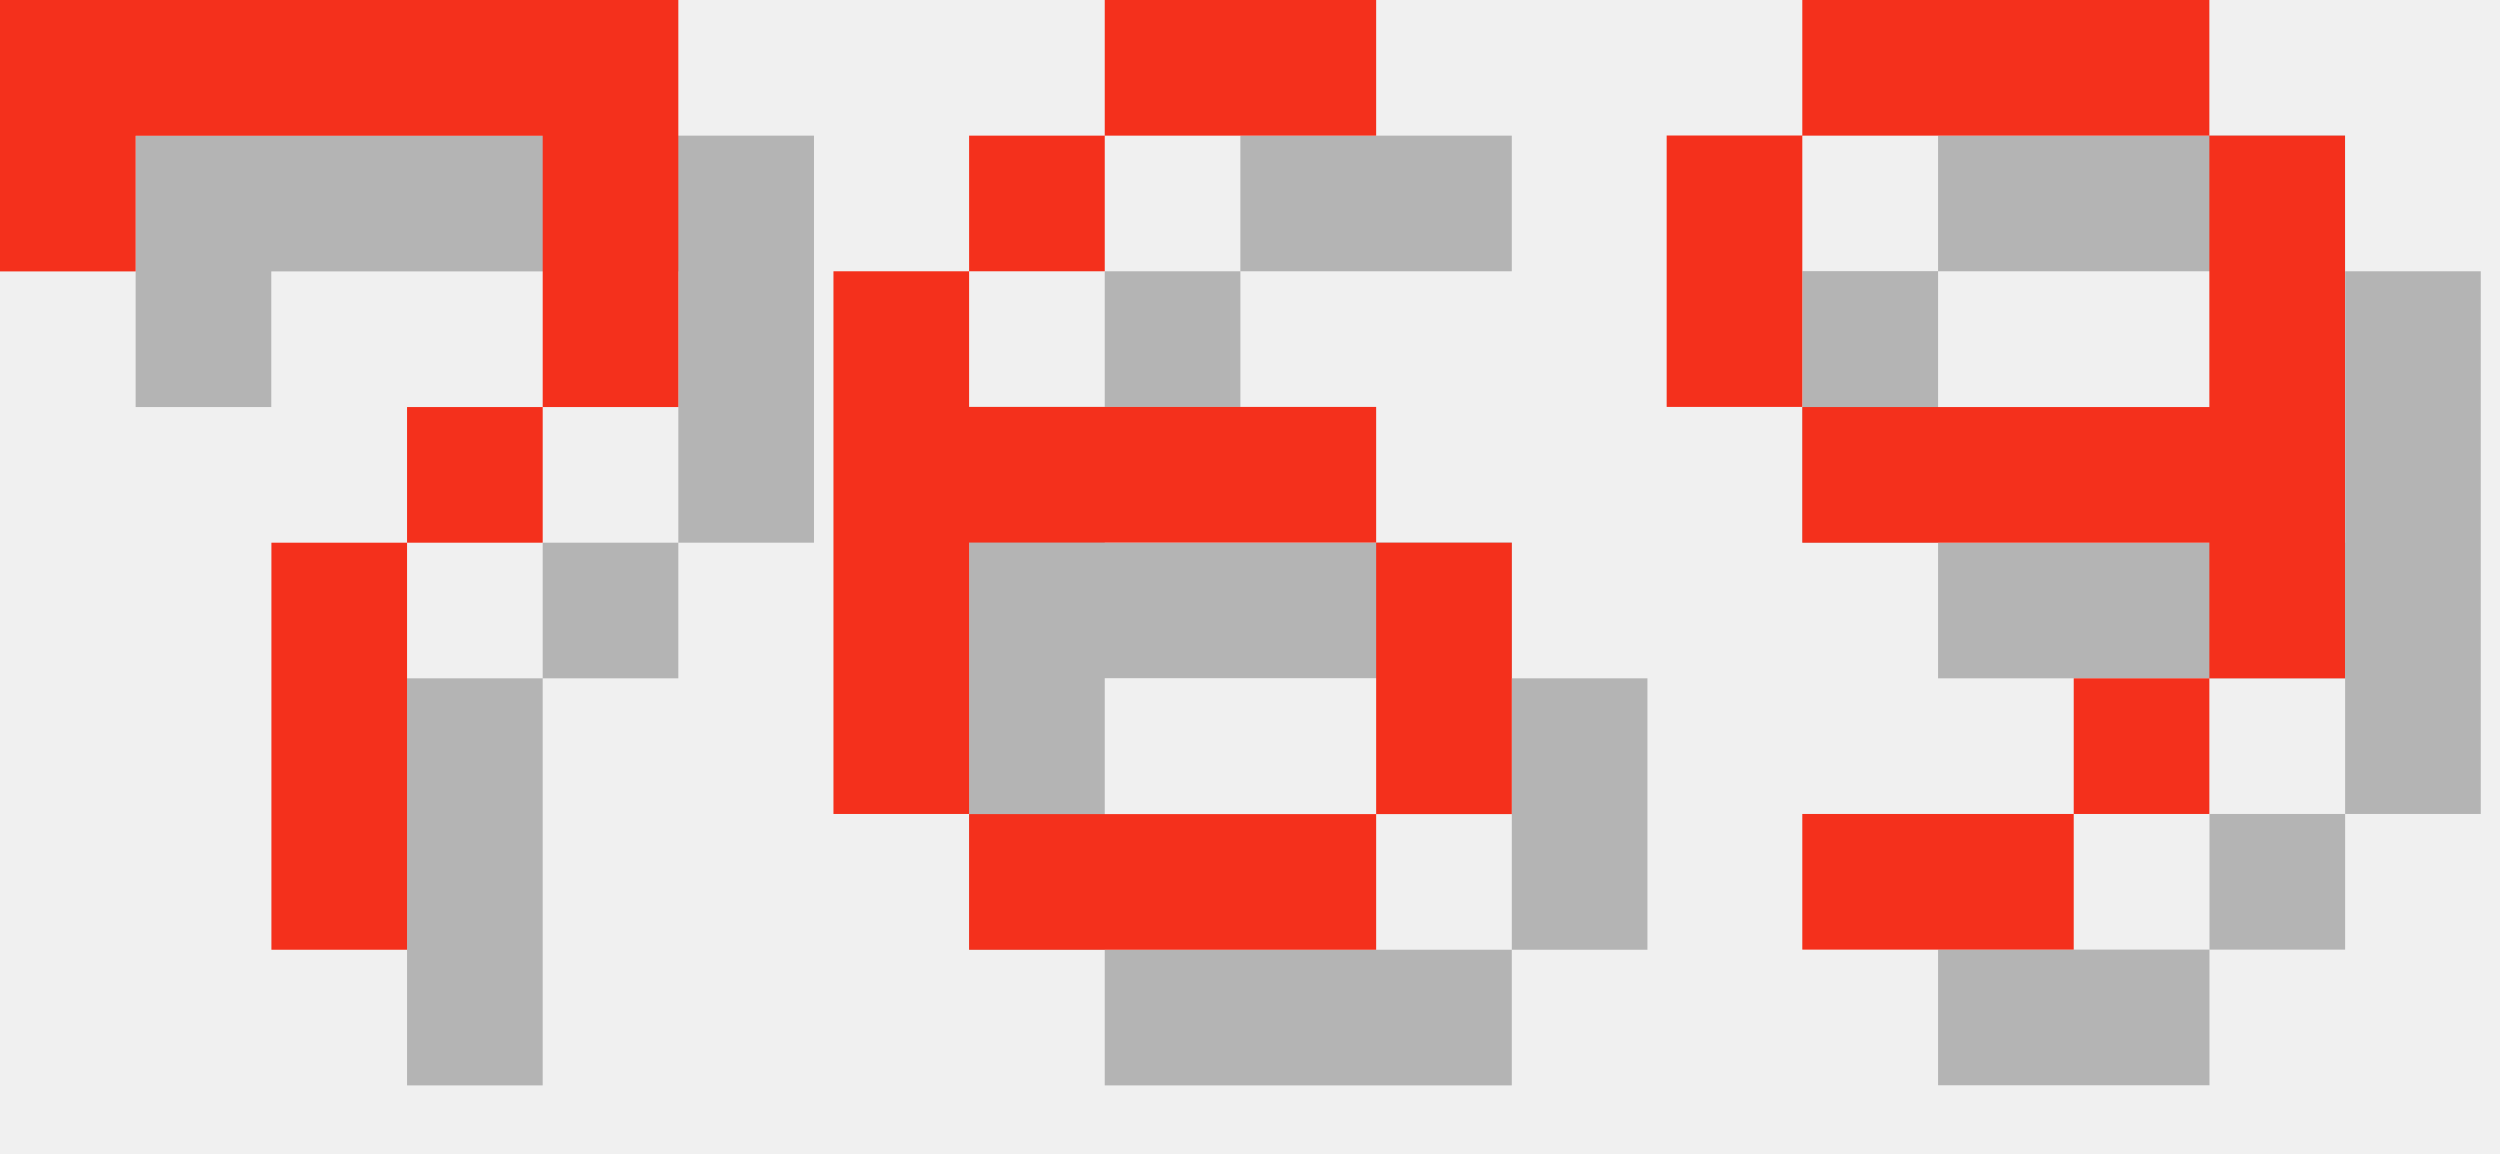
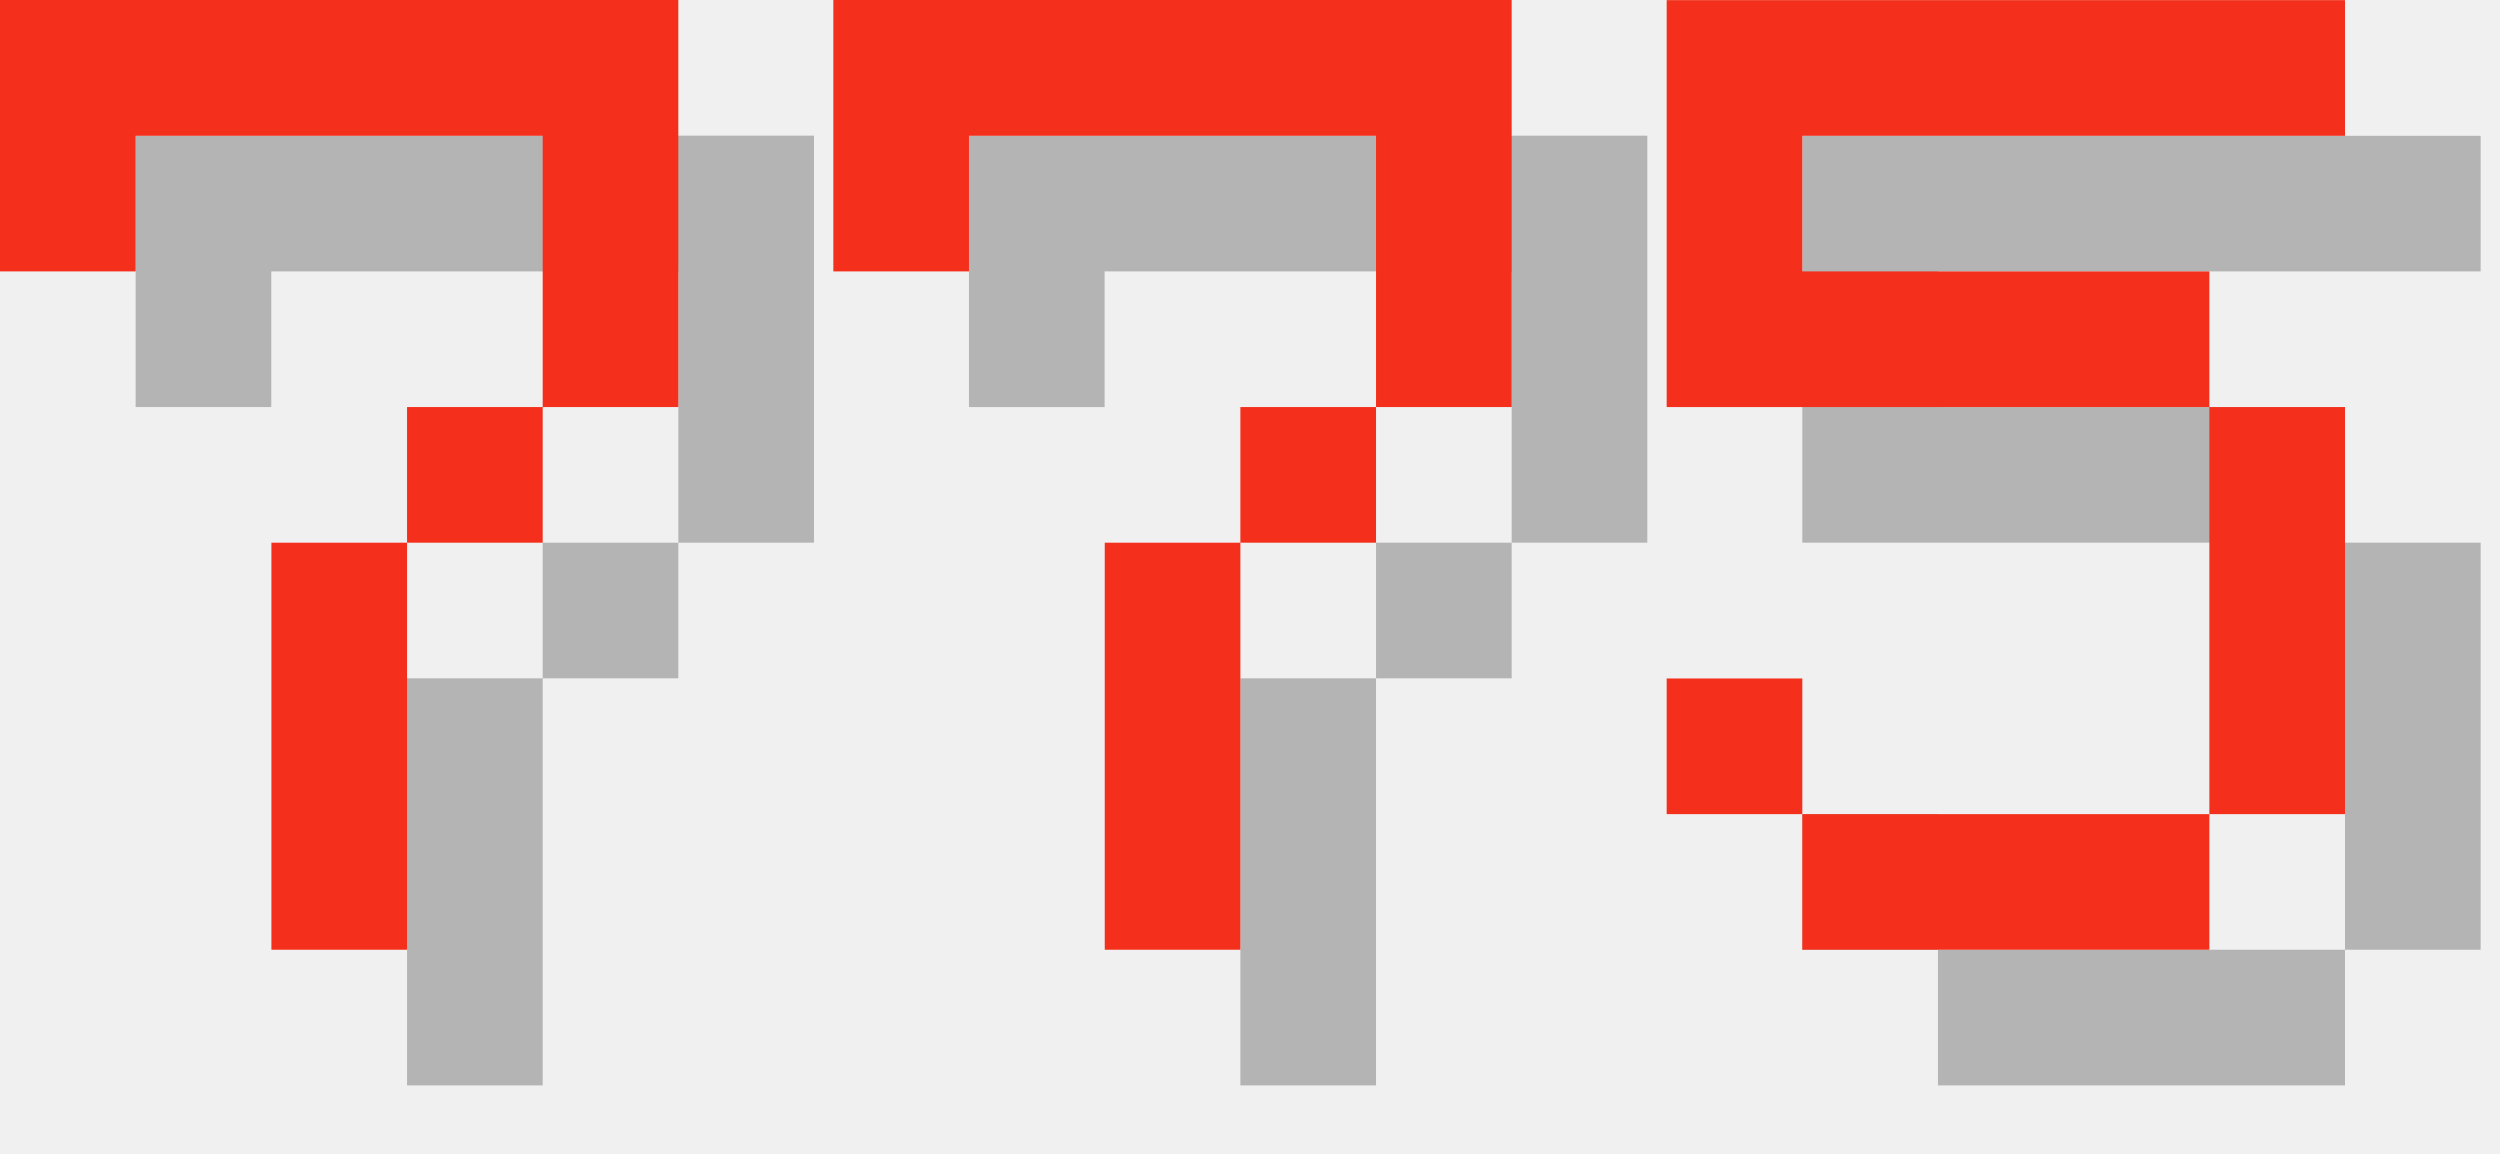
<svg xmlns="http://www.w3.org/2000/svg" version="1.1" width="78.0" height="36">
  <style>
        .text-foreground {
            fill: #F4301C;
        }
        .text-shadow {
            fill: #000000;
            fill-opacity: 0.25;
        }
    </style>
  <g class="digit" id="digit_7" transform="translate(0.0, 0), scale(4)">
    <path id="digit_7_shadow" class="text-shadow" d="m1.058 1.058 2e-6 2.117h1.058v-1.058h3.175v1.058l2e-7 1.058h-1.058v1.058h-1.058l4e-7 3.175 1.058 1e-7v-3.175h1.058v-1.058h1.058l5e-7 -1.058v-2.117z" fill-opacity=".5" style="paint-order:stroke fill markers" />
    <path id="digit_7_fg" class="text-foreground" d="m0 0 2e-6 2.117h1.058v-1.058h3.175v1.058l2e-7 1.058h-1.058v1.058h-1.058l4e-7 3.175 1.058 1e-7v-3.175h1.058v-1.058h1.058l5e-7 -1.058v-2.117z" fill="#fff" style="paint-order:stroke fill markers" />
  </g>
-   <g class="digit" id="digit_6" transform="translate(26.0, 0), scale(4)">
-     <path id="digit_6_shadow" class="text-shadow" d="m3.175 1.058v1.058h2.117v-1.058h-2.117zm0 1.058h-1.058v1.058h1.058v-1.058zm-1.058 1.058h-1.058v4.233h1.058v-2.117h3.175v-1.058h-3.175v-1.058zm3.175 2.117v2.117h1.058v-2.117h-1.058zm0 2.117h-3.175v1.058h3.175v-1.058z" fill-opacity=".5" style="paint-order:stroke fill markers" />
-     <path id="digit_6_fg" class="text-foreground" d="m2.117 0v1.058h2.117v-1.058h-2.117zm0 1.058h-1.058v1.058h1.058v-1.058zm-1.058 1.058h-1.058v4.233h1.058v-2.117h3.175v-1.058h-3.175v-1.058zm3.175 2.117v2.117h1.058v-2.117h-1.058zm0 2.117h-3.175v1.058h3.175v-1.058z" fill="#fff" style="paint-order:stroke fill markers" />
+   <g class="digit" id="digit_7" transform="translate(26.0, 0), scale(4)">
+     <path id="digit_7_shadow" class="text-shadow" d="m1.058 1.058 2e-6 2.117h1.058v-1.058h3.175v1.058l2e-7 1.058h-1.058v1.058h-1.058l4e-7 3.175 1.058 1e-7v-3.175h1.058v-1.058h1.058l5e-7 -1.058v-2.117z" fill-opacity=".5" style="paint-order:stroke fill markers" />
+     <path id="digit_7_fg" class="text-foreground" d="m0 0 2e-6 2.117h1.058v-1.058h3.175v1.058l2e-7 1.058h-1.058v1.058h-1.058l4e-7 3.175 1.058 1e-7v-3.175h1.058v-1.058h1.058l5e-7 -1.058v-2.117z" fill="#fff" style="paint-order:stroke fill markers" />
  </g>
-   <g class="digit" id="digit_9" transform="translate(52.0, 0), scale(4)">
-     <path id="digit_9_shadow" class="text-shadow" d="m2.117 1.058v1.058h3.175v-1.058h-3.175zm3.175 1.058v2.117h-3.175v1.058h3.175v1.058h1.058v-4.233h-1.058zm0 4.233h-1.058v1.058h1.058v-1.058zm-1.058 1.058h-2.117v1.058h2.117v-1.058zm-2.117-3.175v-2.117h-1.058v2.117h1.058z" fill-opacity=".5" style="paint-order:stroke fill markers" />
-     <path id="digit_9_fg" class="text-foreground" d="m1.058 0v1.058h3.175v-1.058h-3.175zm3.175 1.058v2.117h-3.175v1.058h3.175v1.058h1.058v-4.233h-1.058zm0 4.233h-1.058v1.058h1.058v-1.058zm-1.058 1.058h-2.117v1.058h2.117v-1.058zm-2.117-3.175v-2.117h-1.058v2.117h1.058z" fill="#fff" style="paint-order:stroke fill markers" />
+   <g class="digit" id="digit_5" transform="translate(52.0, 0), scale(4)">
+     <path id="digit_5_shadow" class="text-shadow" d="m1.058 1.058v3.175h4.233v3.175h-3.175v-1.058h-1.058v1.058h1.058v1.058h3.175v-1.058h1.058v-3.175h-1.058v-1.058h-3.175v-1.058h4.233v-1.058h-5.292z" fill-opacity=".5" style="paint-order:stroke fill markers" />
+     <path id="digit_5_fg" class="text-foreground" d="m0 0v3.175h4.233v3.175h-3.175v-1.058h-1.058v1.058h1.058v1.058h3.175v-1.058h1.058v-3.175h-1.058v-1.058h-3.175v-1.058h4.233v-1.058h-5.292z" fill="#fff" style="paint-order:stroke fill markers" />
  </g>
</svg>
